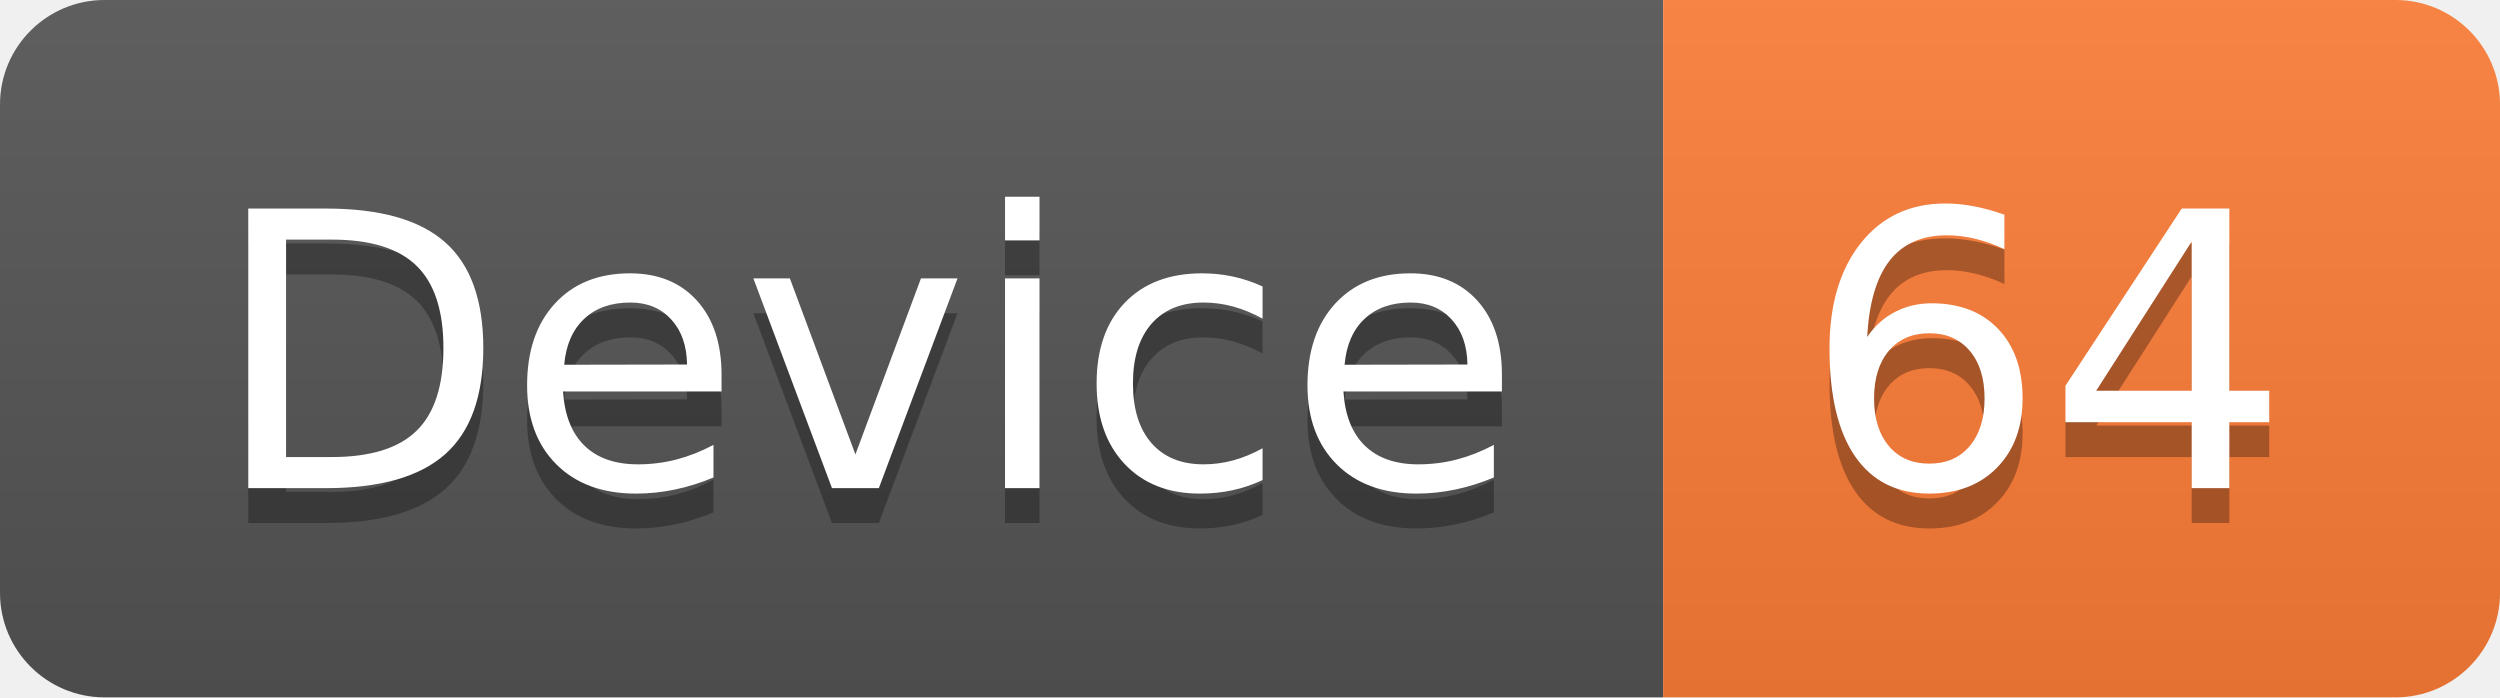
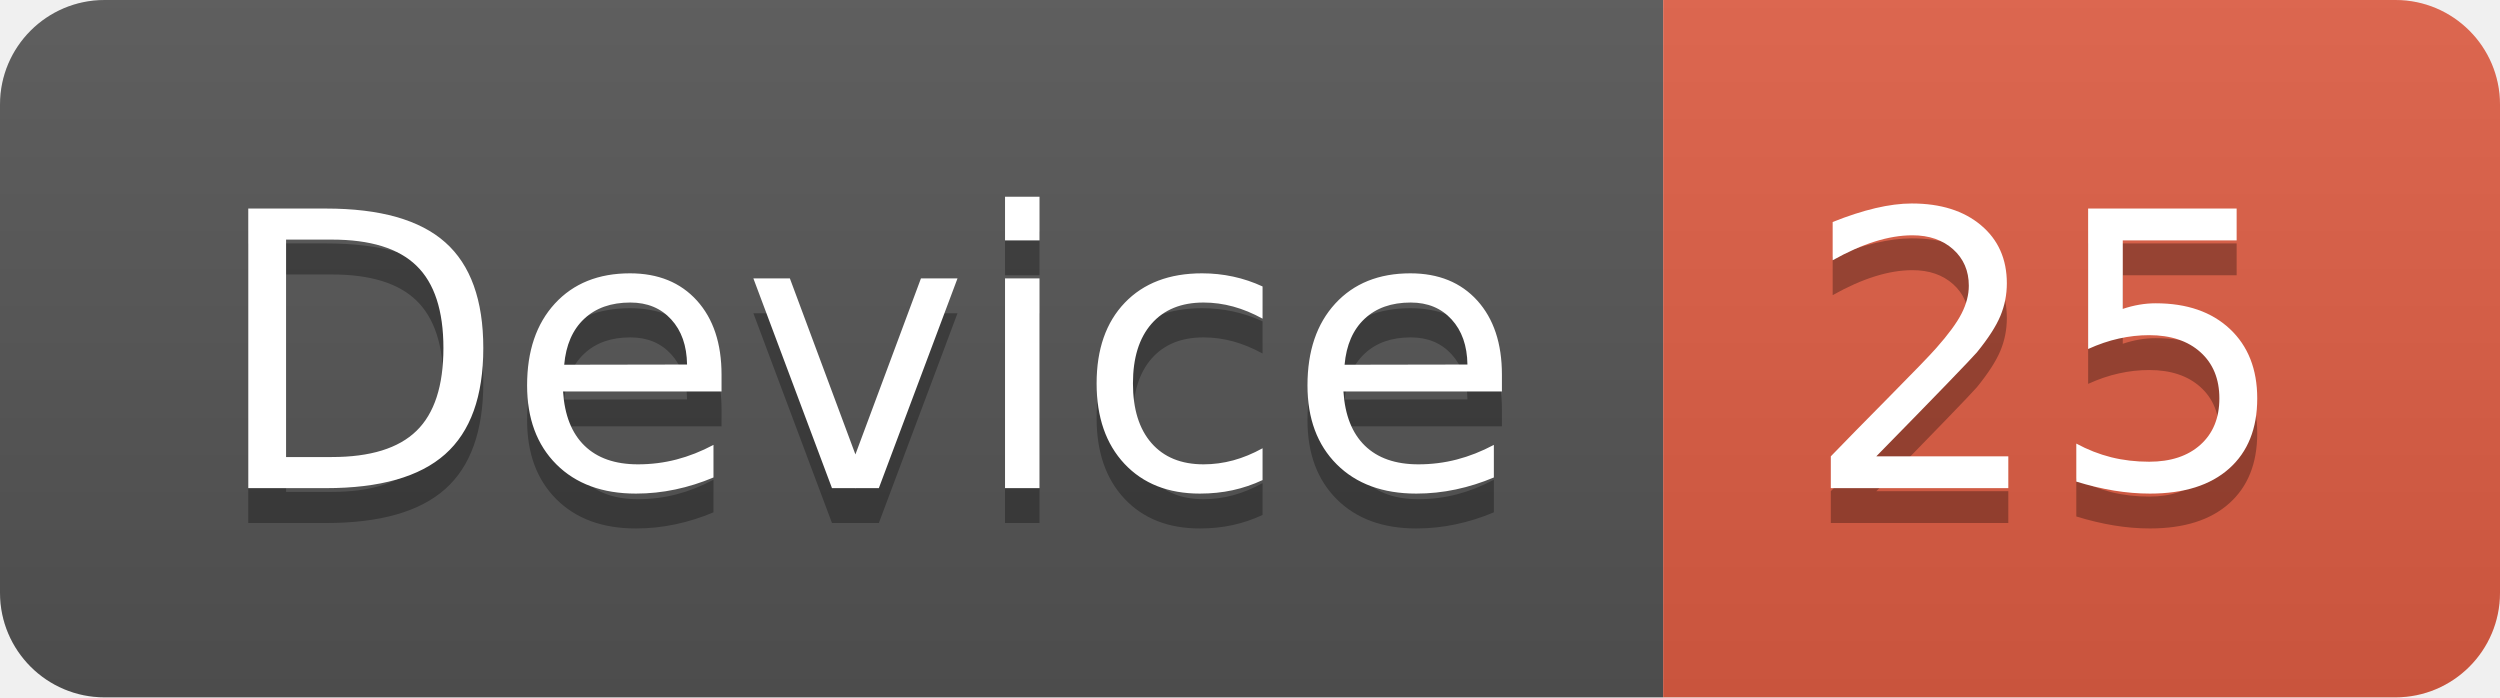
<svg xmlns="http://www.w3.org/2000/svg" width="71.7" height="20">
  <linearGradient id="smooth" x2="0" y2="100%">
    <stop offset="0" stop-color="#bbb" stop-opacity=".1" />
    <stop offset="1" stop-opacity=".1" />
  </linearGradient>
  <clipPath id="round">
    <rect width="71.7" height="20" rx="3" fill="#fff" />
  </clipPath>
  <g clip-path="url(#round)">
    <rect width="47.7" height="20" fill="#555" />
-     <rect x="47.7" width="24.0" height="20" fill="#fe7d37" />
+     <rect x="47.7" width="24.0" height="20" fill="#e05d44" />
    <rect width="71.7" height="20" fill="url(#smooth)" />
  </g>
  <g fill="#fff" text-anchor="middle" font-family="DejaVu Sans,Verdana,Geneva,sans-serif" font-size="110">
    <text x="248.5" y="150" fill="#010101" fill-opacity=".3" transform="scale(0.1)" textLength="377.0" lengthAdjust="spacing">Device</text>
    <text x="248.5" y="140" transform="scale(0.1)" textLength="377.0" lengthAdjust="spacing">Device</text>
-     <text x="587.0" y="150" fill="#010101" fill-opacity=".3" transform="scale(0.1)" textLength="140.0" lengthAdjust="spacing">64</text>
-     <text x="587.0" y="140" transform="scale(0.1)" textLength="140.0" lengthAdjust="spacing">64</text>
+     <text x="587.0" y="150" fill="#010101" fill-opacity=".3" transform="scale(0.1)" textLength="140.0" lengthAdjust="spacing">25</text>
+     <text x="587.0" y="140" transform="scale(0.1)" textLength="140.0" lengthAdjust="spacing">25</text>
  </g>
</svg>
